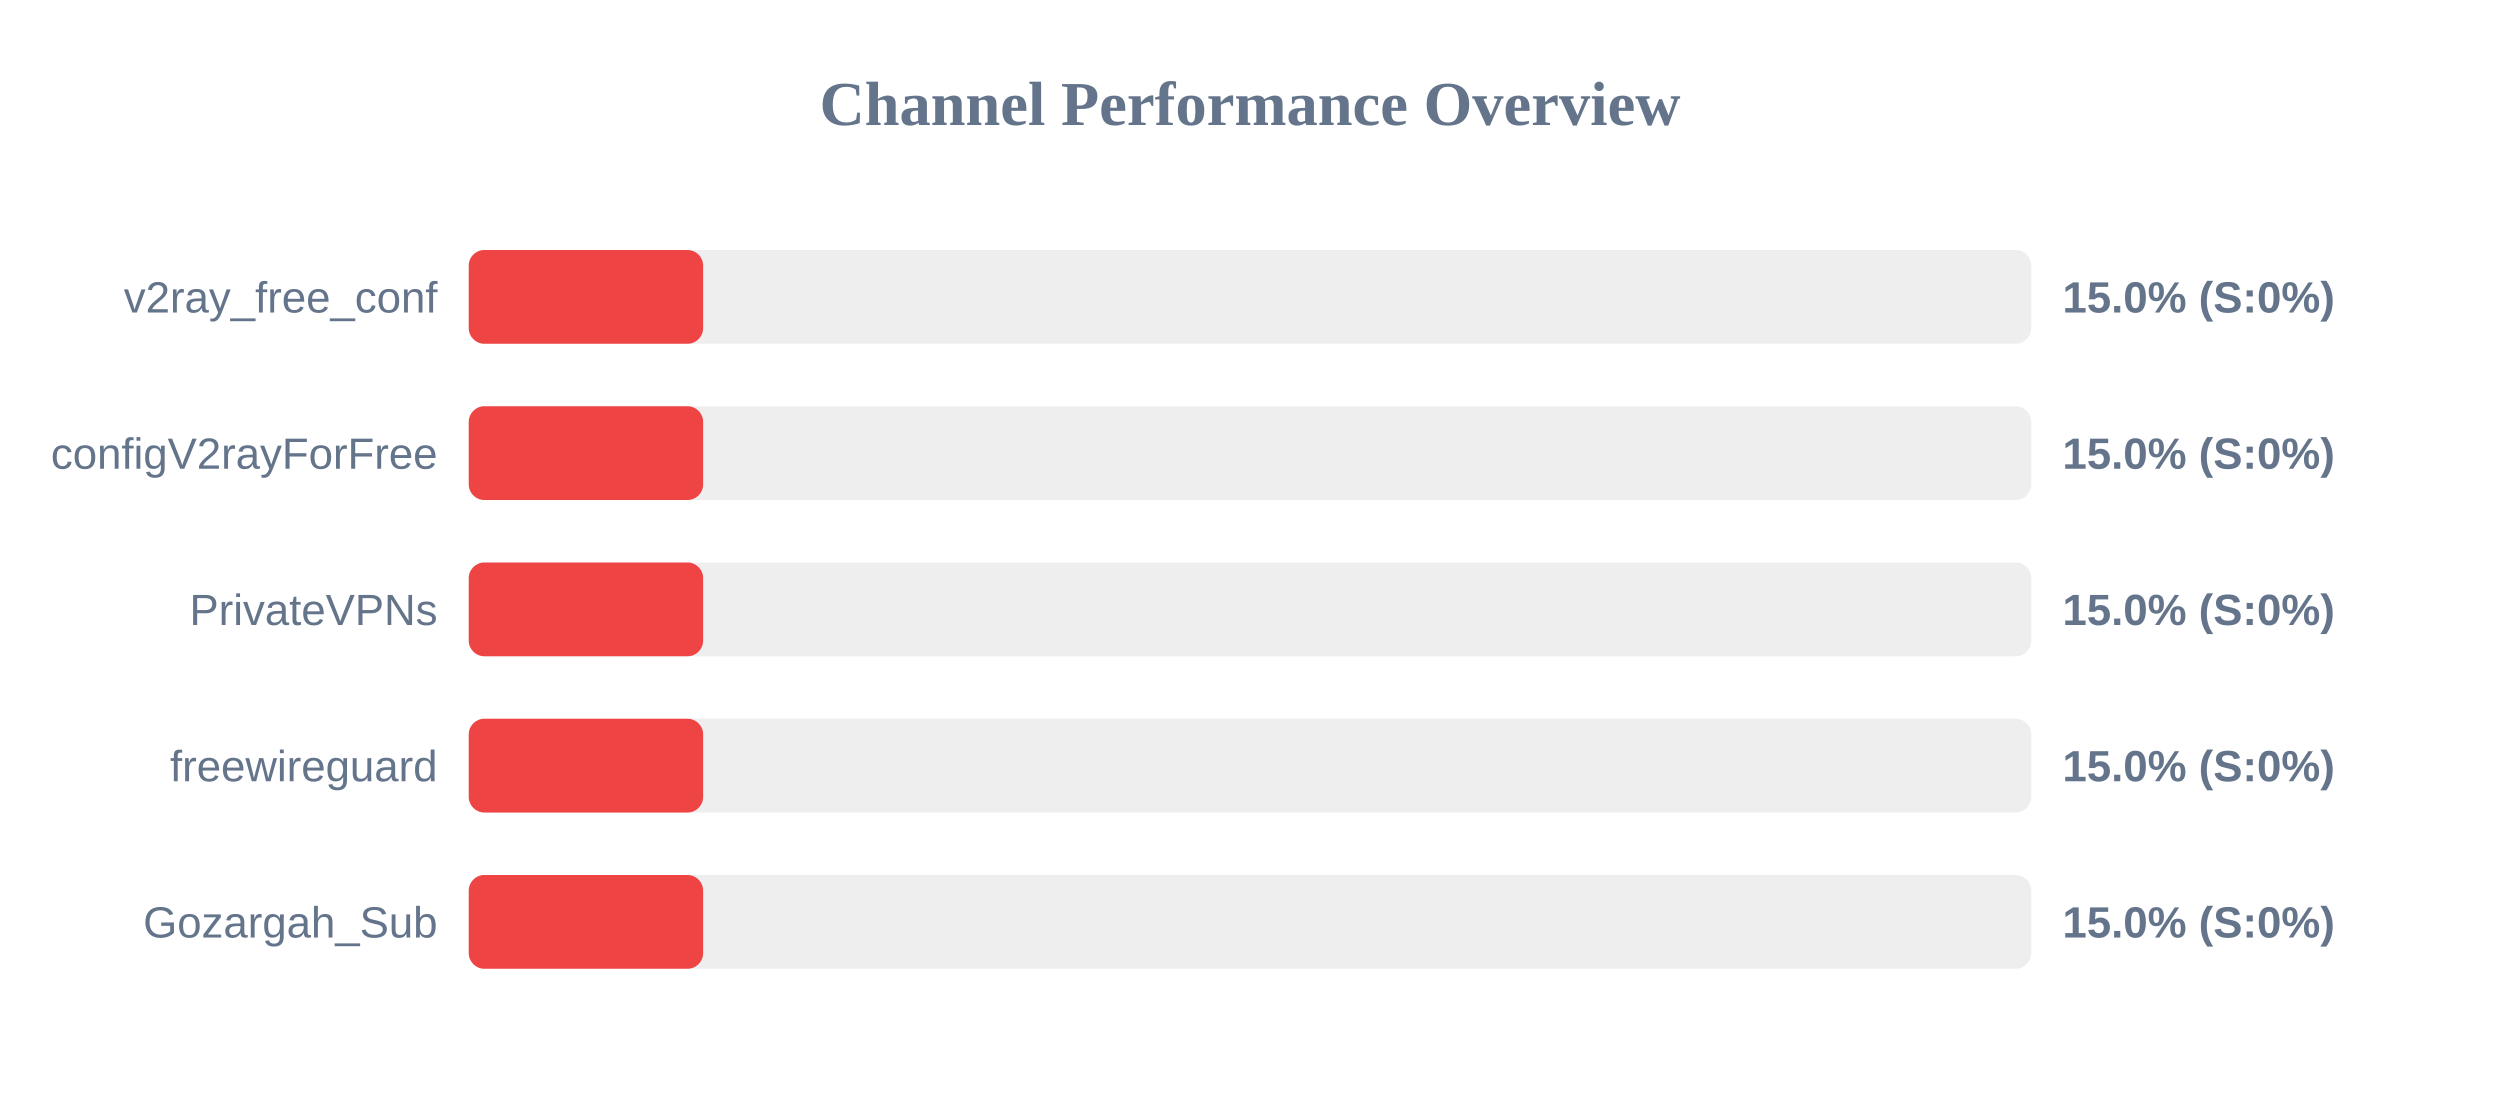
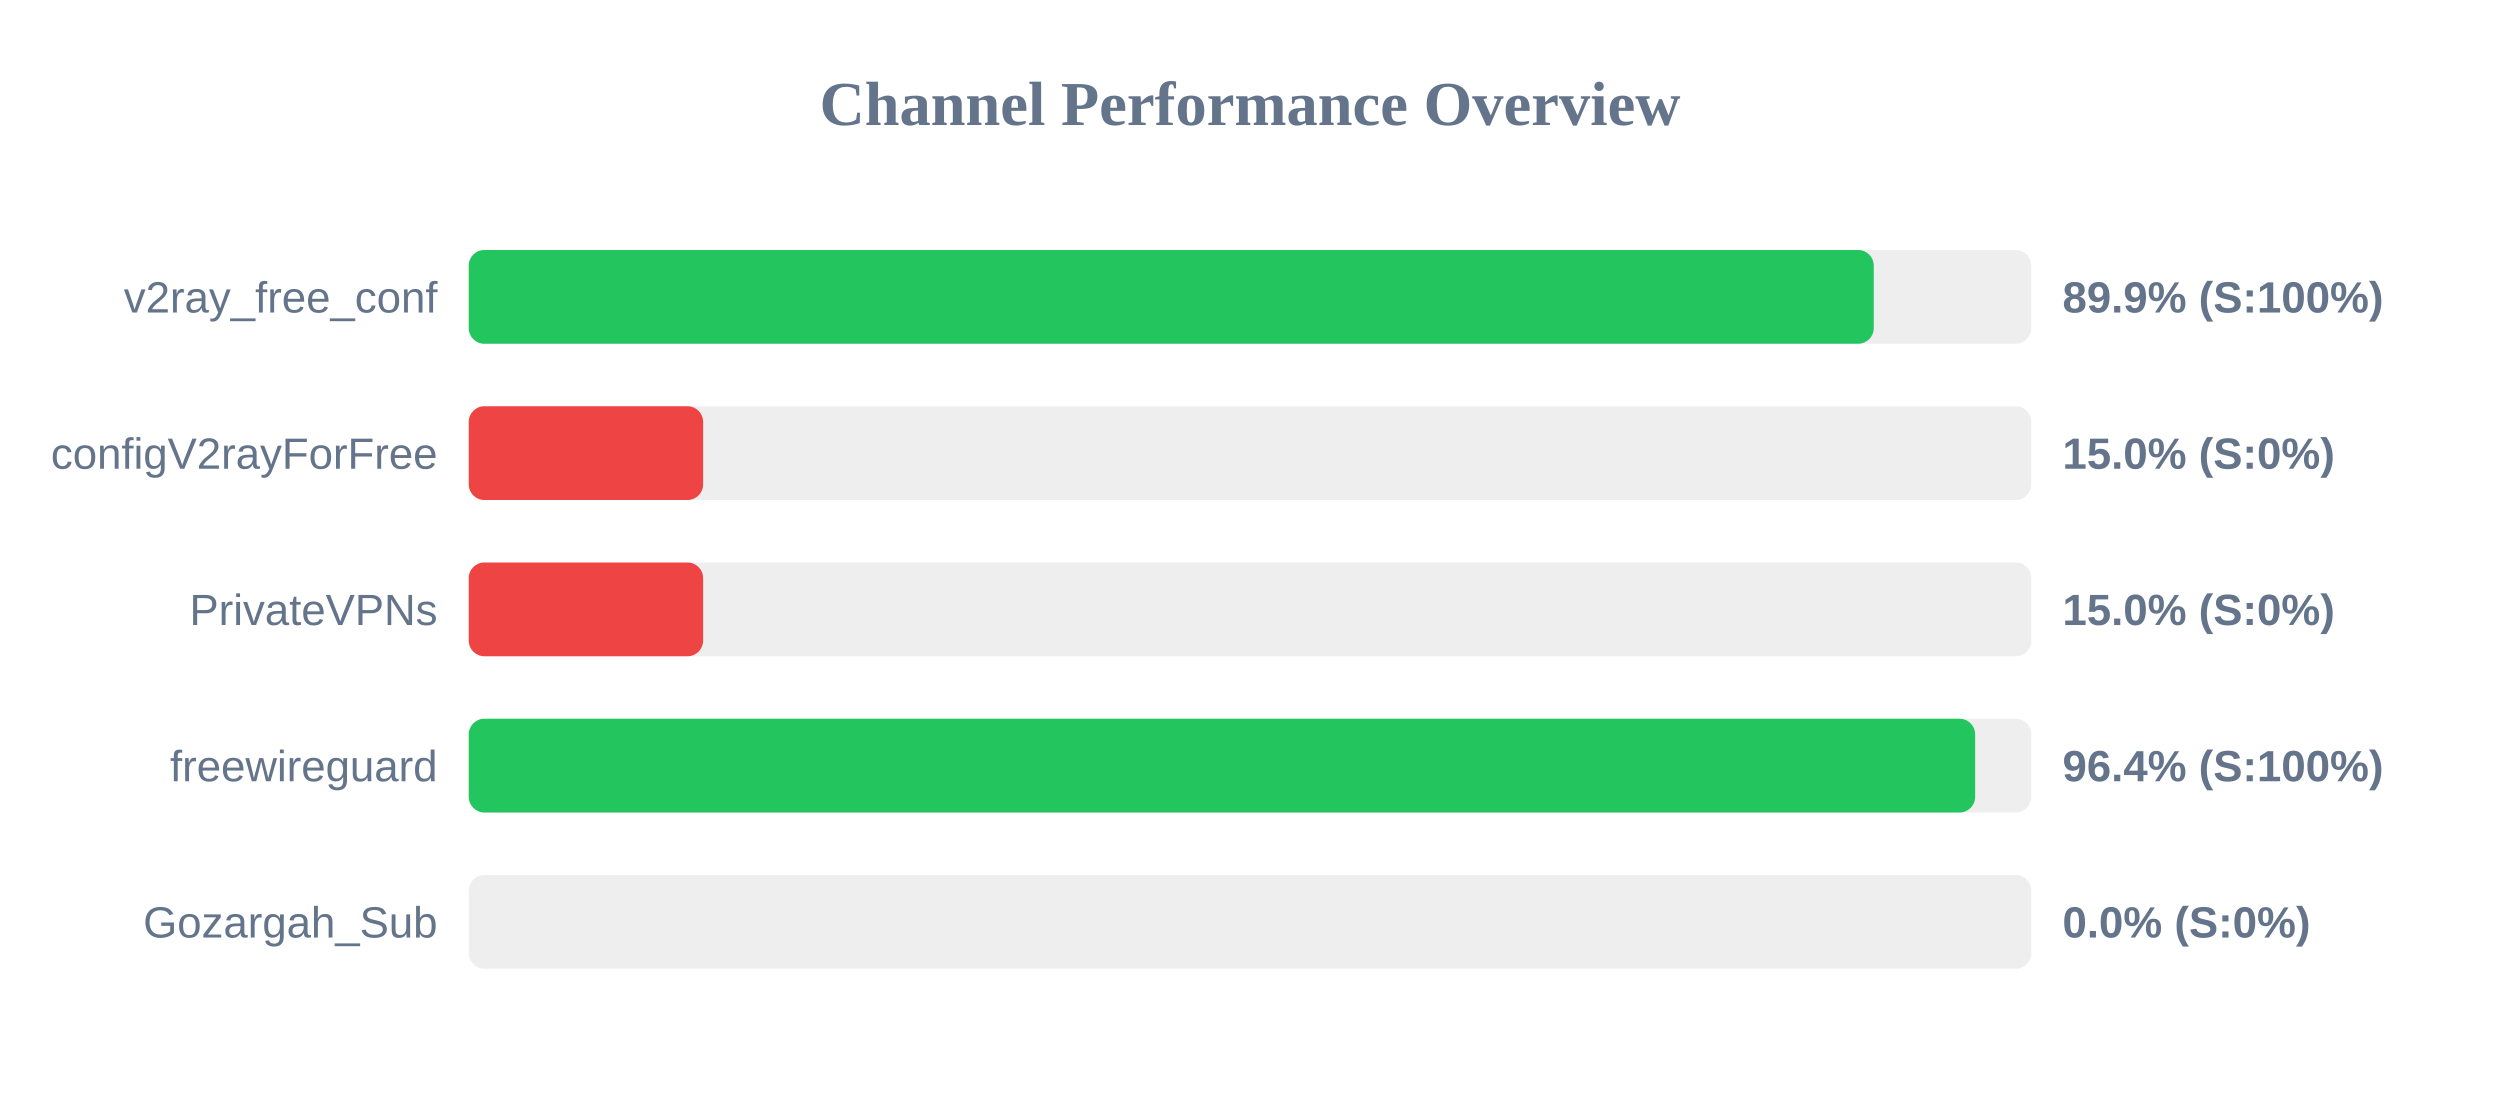
<svg xmlns="http://www.w3.org/2000/svg" width="800" height="350" version="1.1">
  <style>
        .row { font: 14px Arial; fill: #64748b; }
        .score { font: bold 14px Arial; fill: #64748b; }
    </style>
  <text x="400" y="40" text-anchor="middle" font-size="20px" font-weight="bold" fill="#64748b">Channel Performance Overview</text>
  <rect x="150" y="80" width="500" height="30" fill="#eee" rx="5" />
-   <rect x="150" y="80" width="75.0" height="30" fill="#ef4444" rx="5" />
+   <rect x="150" y="80" width="449.6" height="30" fill="#22c55e" rx="5" />
  <text x="140" y="100" text-anchor="end" class="row">v2ray_free_conf</text>
-   <text x="660" y="100" text-anchor="start" class="score">15.0% (S:0%)</text>
+   <text x="660" y="100" text-anchor="start" class="score">89.9% (S:100%)</text>
  <rect x="150" y="130" width="500" height="30" fill="#eee" rx="5" />
  <rect x="150" y="130" width="75.0" height="30" fill="#ef4444" rx="5" />
  <text x="140" y="150" text-anchor="end" class="row">configV2rayForFree</text>
  <text x="660" y="150" text-anchor="start" class="score">15.0% (S:0%)</text>
  <rect x="150" y="180" width="500" height="30" fill="#eee" rx="5" />
  <rect x="150" y="180" width="75.0" height="30" fill="#ef4444" rx="5" />
  <text x="140" y="200" text-anchor="end" class="row">PrivateVPNs</text>
  <text x="660" y="200" text-anchor="start" class="score">15.0% (S:0%)</text>
  <rect x="150" y="230" width="500" height="30" fill="#eee" rx="5" />
-   <rect x="150" y="230" width="75.0" height="30" fill="#ef4444" rx="5" />
+   <rect x="150" y="230" width="482.05" height="30" fill="#22c55e" rx="5" />
  <text x="140" y="250" text-anchor="end" class="row">freewireguard</text>
-   <text x="660" y="250" text-anchor="start" class="score">15.0% (S:0%)</text>
+   <text x="660" y="250" text-anchor="start" class="score">96.4% (S:100%)</text>
  <rect x="150" y="280" width="500" height="30" fill="#eee" rx="5" />
-   <rect x="150" y="280" width="75.0" height="30" fill="#ef4444" rx="5" />
+   <rect x="150" y="280" width="0.0" height="30" fill="#ef4444" rx="5" />
  <text x="140" y="300" text-anchor="end" class="row">Gozargah_Sub</text>
-   <text x="660" y="300" text-anchor="start" class="score">15.0% (S:0%)</text>
+   <text x="660" y="300" text-anchor="start" class="score">0.0% (S:0%)</text>
</svg>
